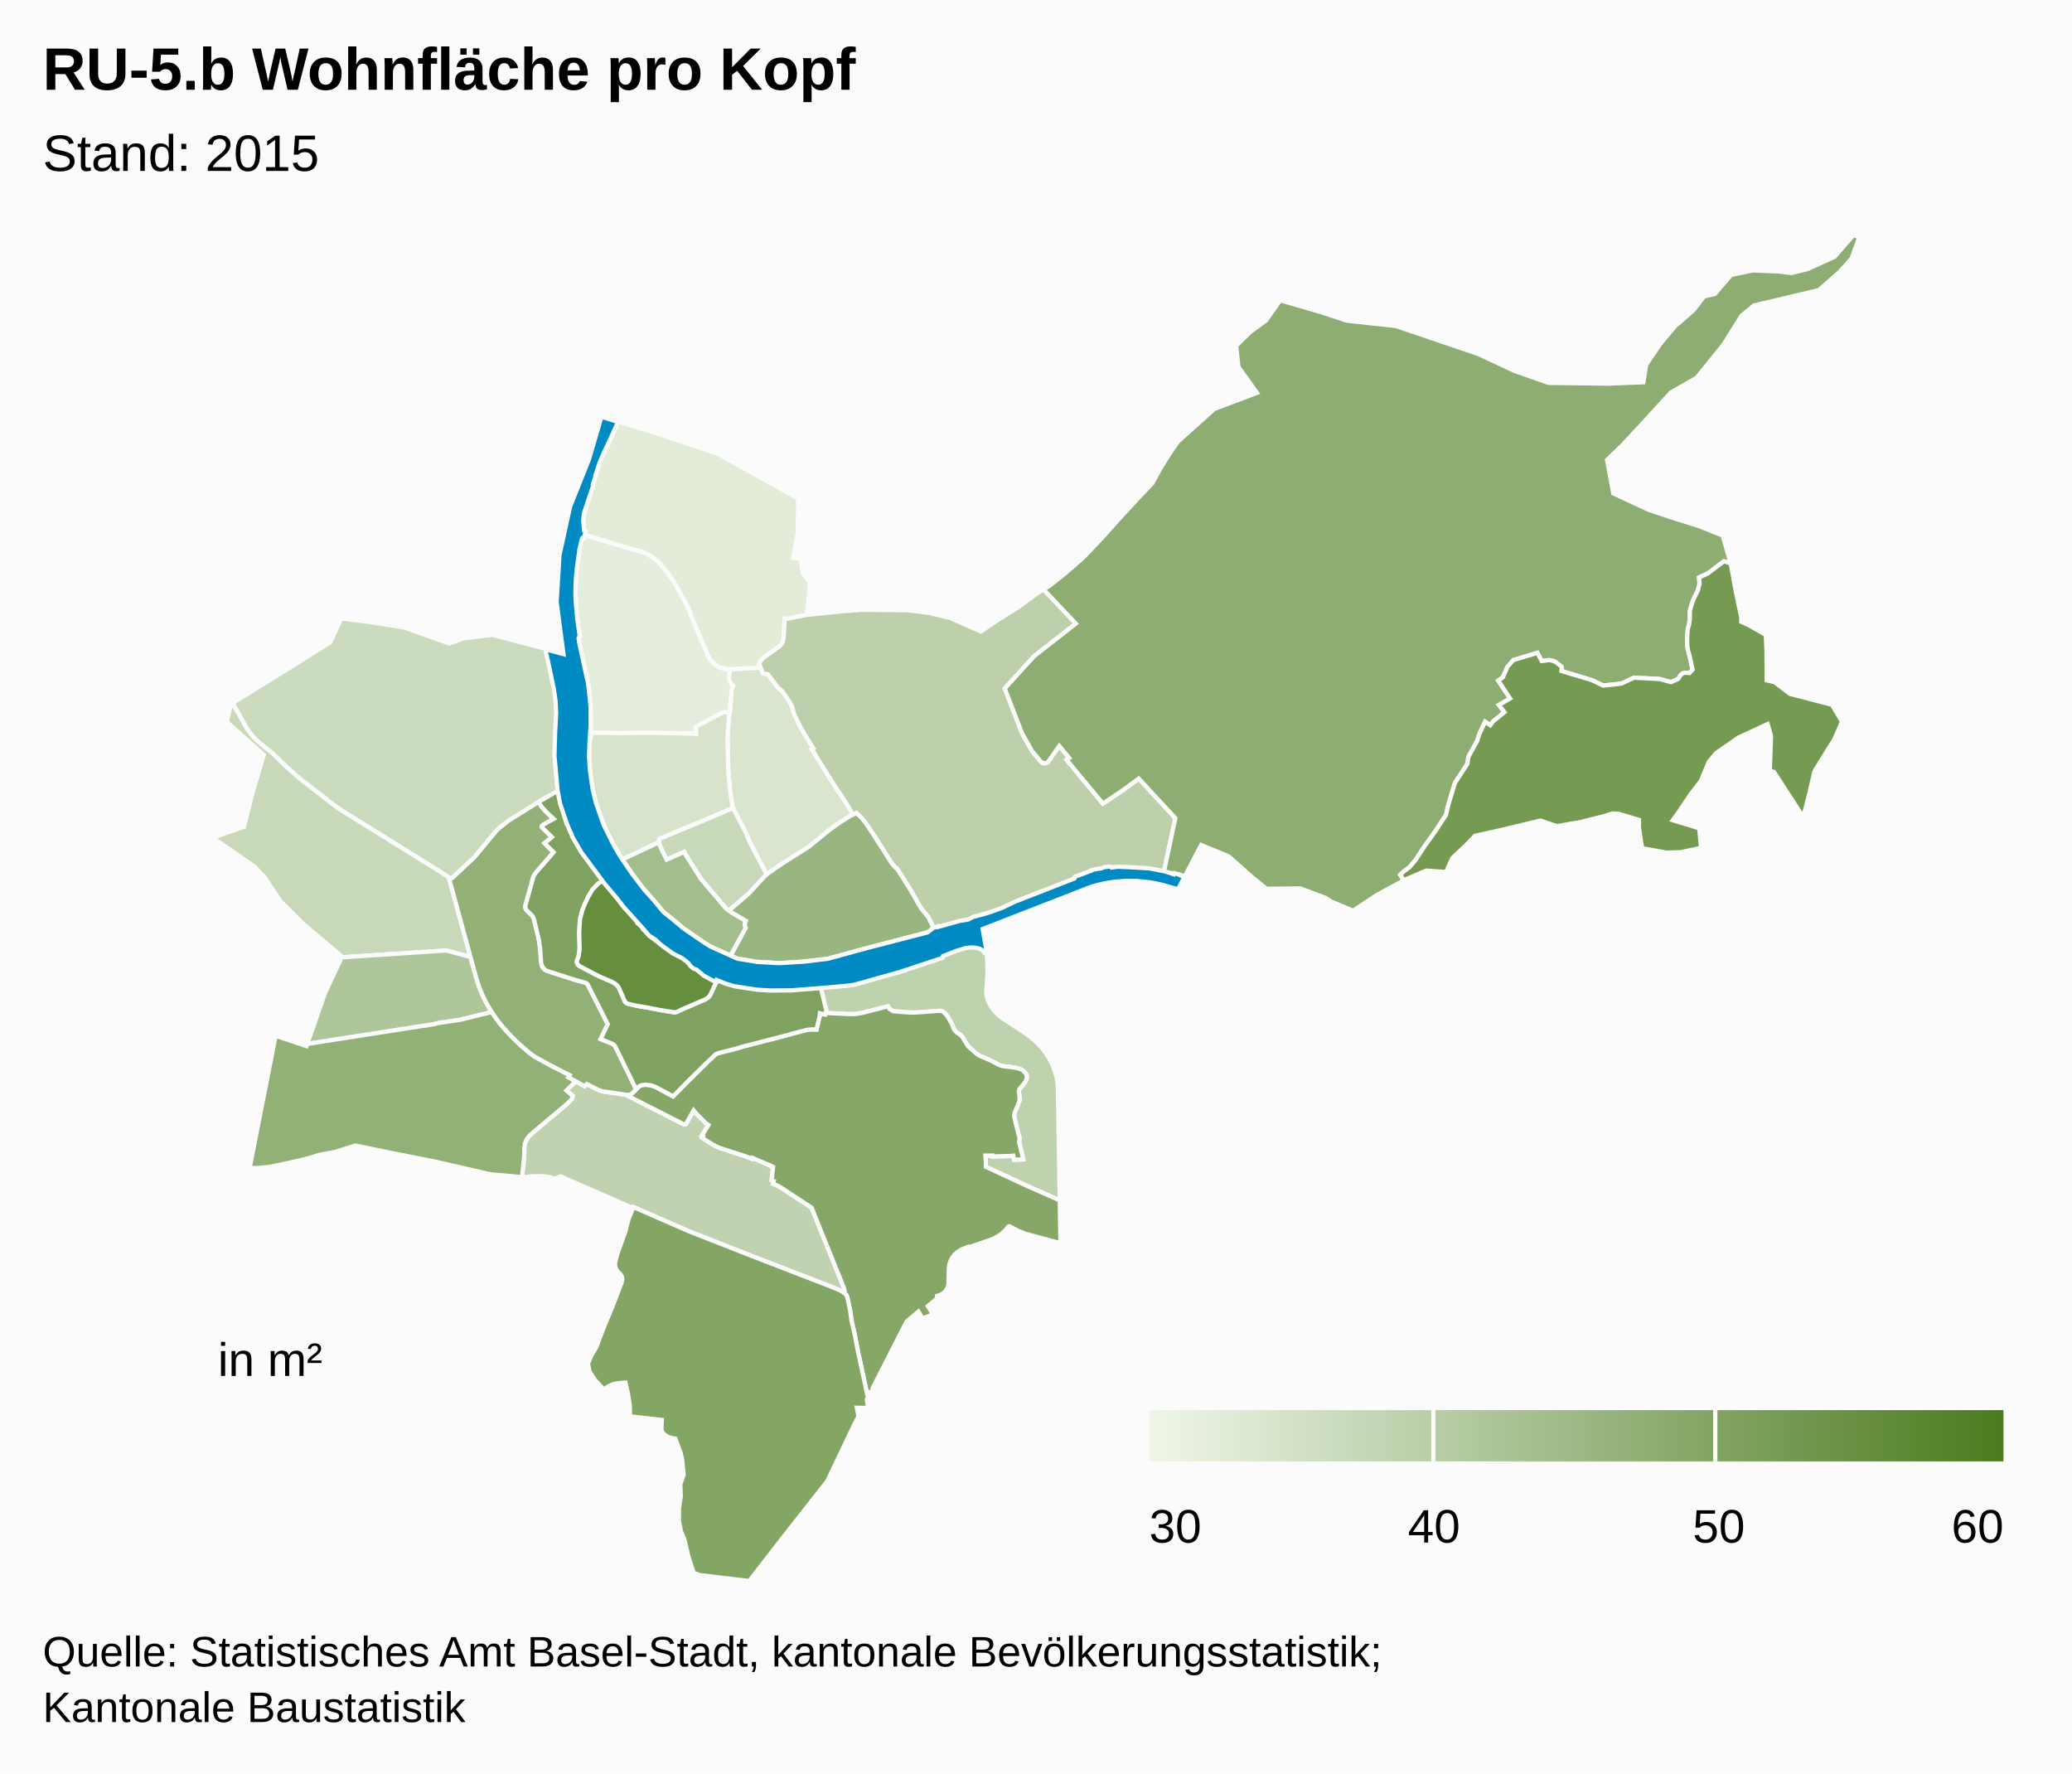
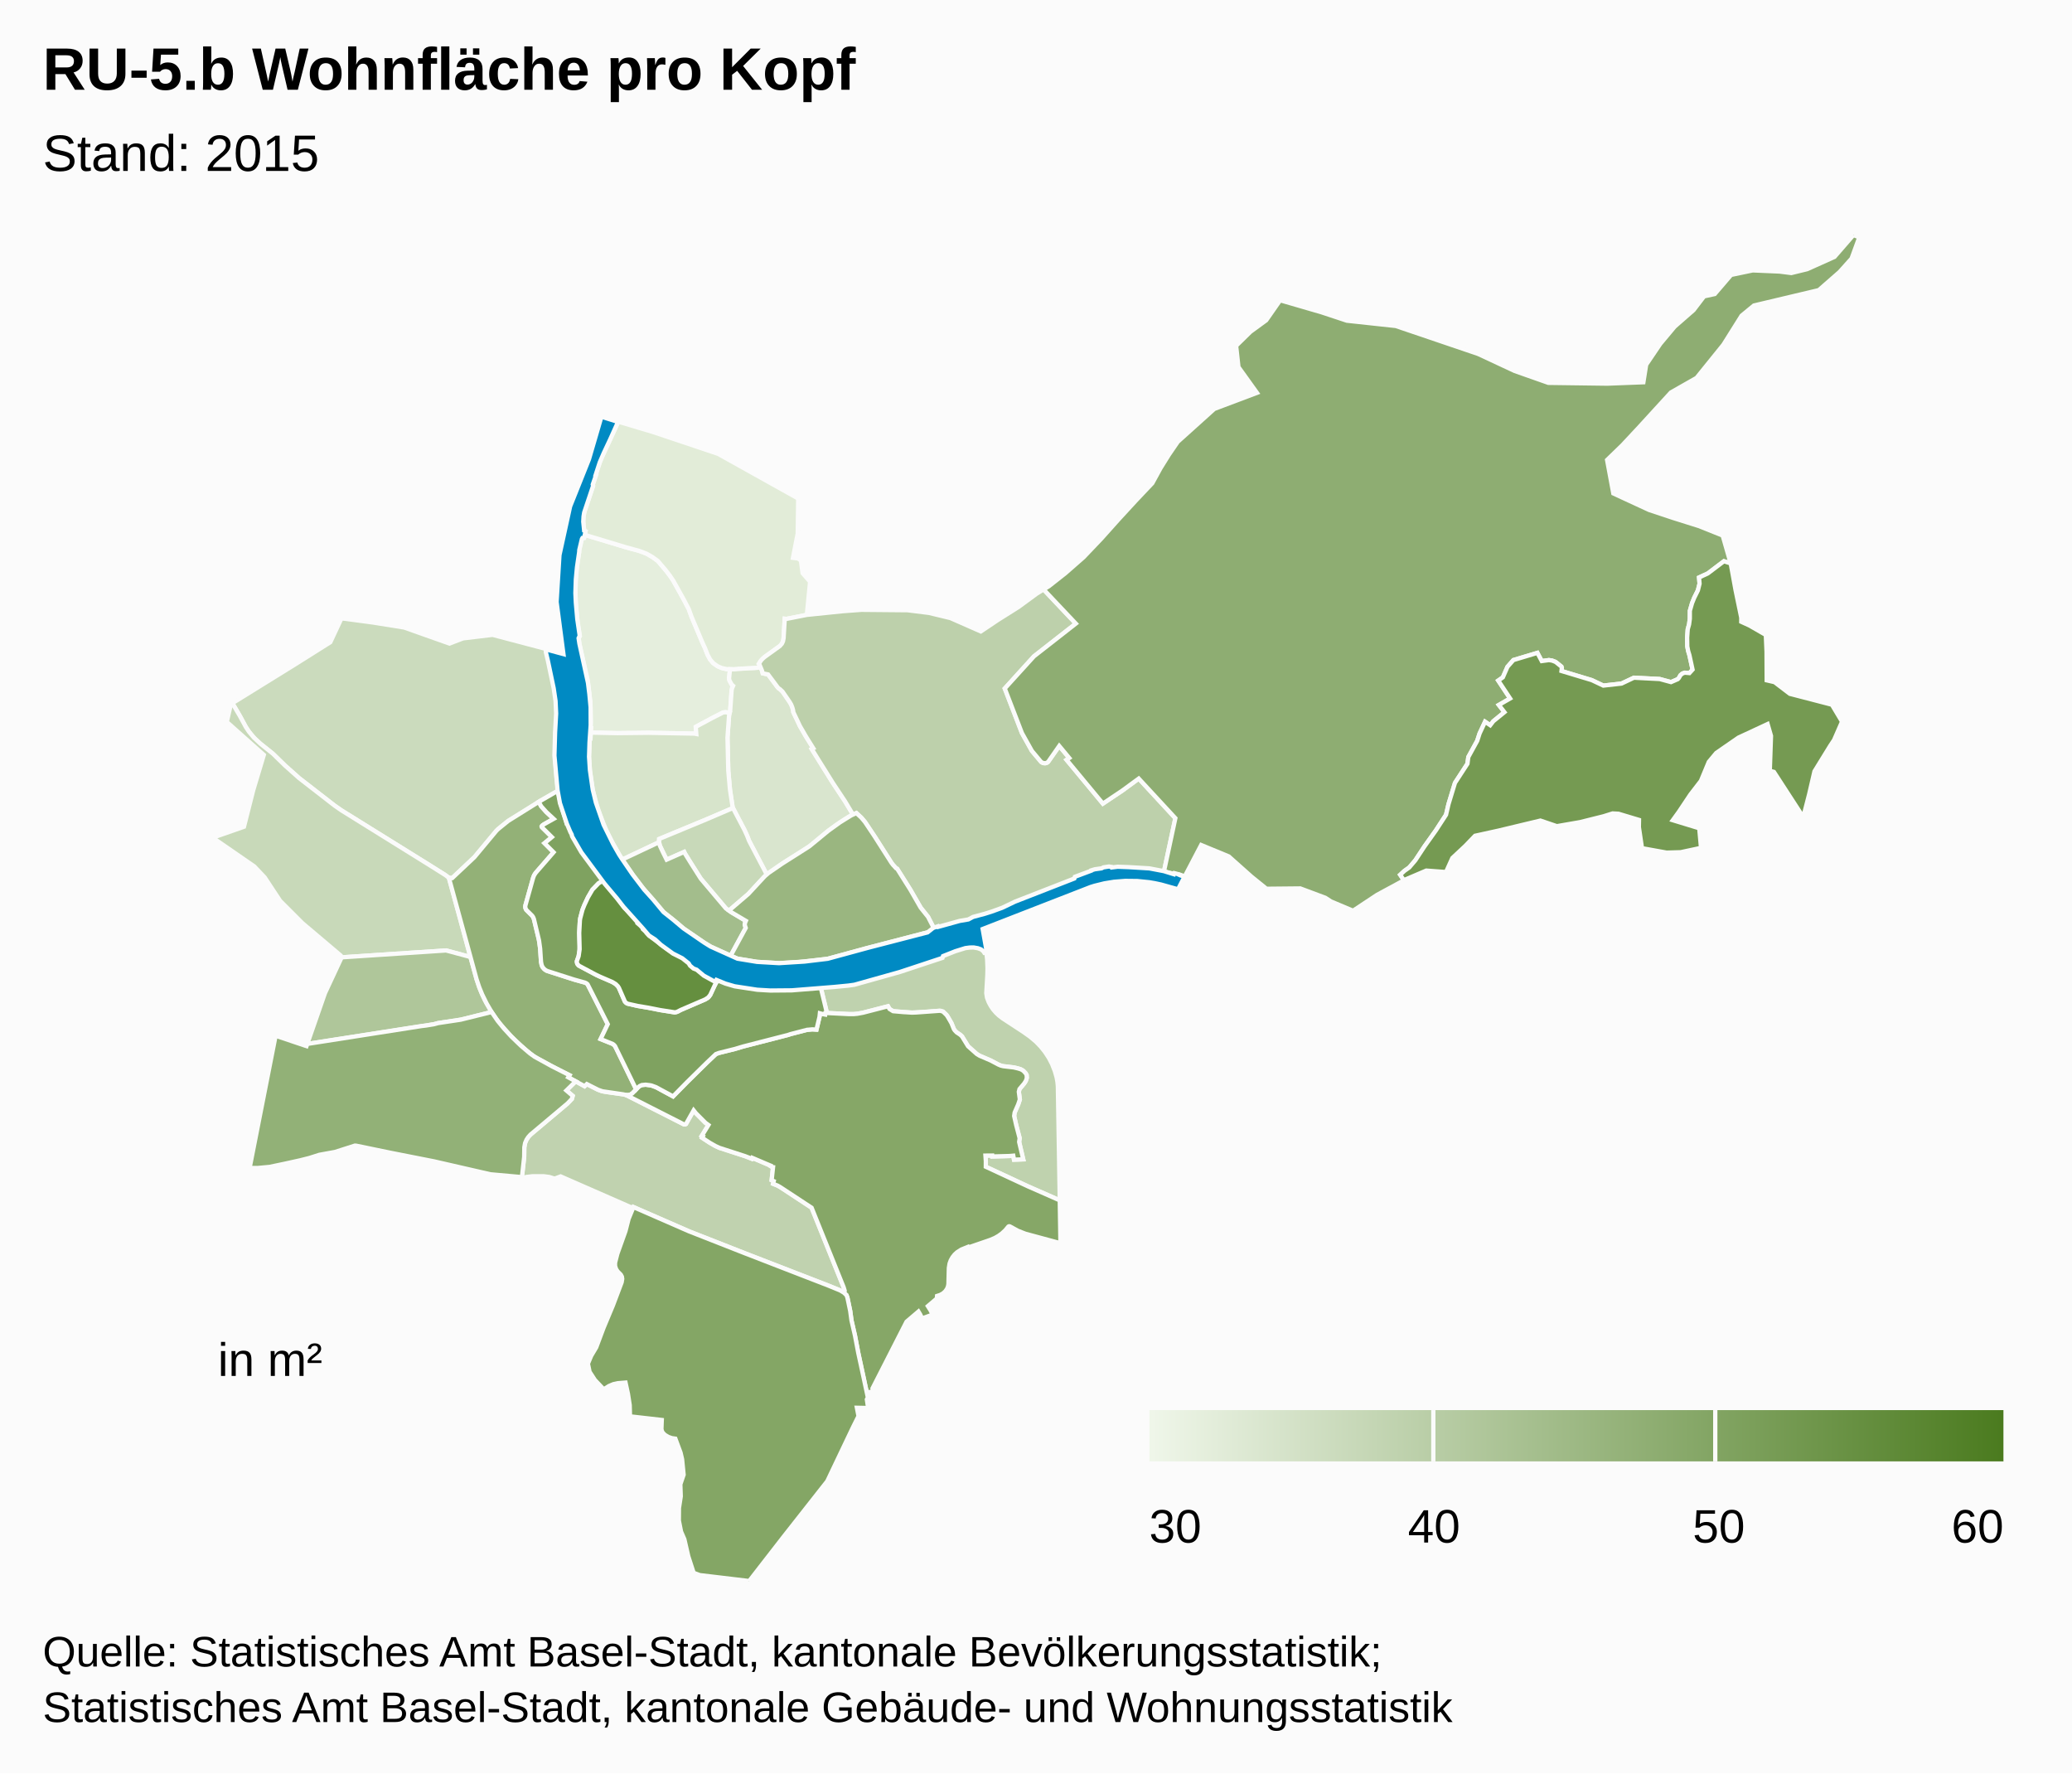
<svg xmlns="http://www.w3.org/2000/svg" class="highcharts-root" viewBox="0 0 485 415" font-family="Arial" font-size="12">
  <defs>
    <linearGradient x2="1" id="b">
      <stop offset="0" stop-color="#eff6e9" />
      <stop offset="1" stop-color="#4b7b1f" />
    </linearGradient>
    <clipPath id="a">
      <path fill="none" d="M0 0h465v315H0z" />
    </clipPath>
  </defs>
  <rect fill="#fbfbfb" class="highcharts-background" width="485" height="415" rx="0" ry="0" />
  <path fill="none" class="highcharts-plot-background" d="M10 55h465v315H10z" />
  <path fill="none" class="highcharts-plot-border" d="M10 55h465v315H10z" />
  <g class="highcharts-series-group">
    <g class="highcharts-series highcharts-series-0 highcharts-map-series highcharts-color-0 highcharts-tracker" transform="translate(10 55)" clip-path="url(#a)">
      <path fill="#E5EEDD" d="M160.804 111.84l-.987-.166-.578.072-2.6 1.326-3.78 2.029.126 1.67-.468-.09-10.724-.187-7.265.079-6.217-.124.064-1.033-.182-.003.09-1.445-.1-4.72-.619-5.011-1.94-8.527-.166-1.388.273-.474-.47-2.694-.464-4.447-.106-2.886.055-2.716.197-2.654.226-1.899.4-2.406-.002-.362.459-2.086.179-.57.193-.215.318-.028.149-.722 9.686 2.924 3.195.876 1.6.614 1.362.781 1.272.919 1.85 2.171.926 1.208.826 1.208 2.387 4.295 1.25 2.369.629 1.757 2.552 6.051.656 1.422.56 1.451.605 1.131.718.841.992.705.941.429 1.199.269.815.025-.23 2.14.045.299.073.237.487.897.346.317-.234.515-.118.498-.33 4.724-.12.603z" class="highcharts-point highcharts-color-0 highcharts-name-klybeck" stroke="#fbfbfb" vector-effect="non-scaling-stroke" />
      <path fill="#E2ECD8" d="M168.049 101.194l-1.466.161-2.467.107-2.286.176-1.759-.054-1.199-.27-.94-.428-.993-.705-.718-.84-.605-1.132-.56-1.451-.656-1.422-2.552-6.051-.629-1.757-1.25-2.37-2.387-4.294-.826-1.208-.925-1.208-1.851-2.171-1.272-.919-1.362-.781-1.6-.614-3.195-.876-9.686-2.924.175-.853-.271-.143-.17-1.098-.065-1.18.074-1.161.245-1.11 1.974-5.925-.07-.29.739-2.212-.09-.03 1.074-3.174.454-1.087 3.803-8.217 7.991 2.38 15.38 5.155 18.735 10.452-.12 8.18-1.109 5.696 1.17.153.689.475.392 2.96 1.754 2.01-.757 7.753-4.797.945-.377-.038-.27 4.565-.066.425-.183.568-.346.539-.287.289-3.64 2.624-.805.81-.466.747.149.184.275.64z" class="highcharts-point highcharts-color-0 highcharts-name-kleinhüningen" stroke="#fbfbfb" vector-effect="non-scaling-stroke" />
      <path fill="#D9E5CE" d="M168.049 101.194l.352.854.128.529 1.258.255 2.195 2.949.269.31.272.16.635.586 1.664 2.42.364.618.283.711.178.642.04.412 1.571 3.302 1.375 2.384 1.737 2.787-.359.185 4.912 7.885 2.87 4.328 1.872 3.125-.454.207-1.33.792-2.272 1.517-1.727 1.27-3.943 3.271-.873.642-5.917 3.734-3.682 2.57-4.133-7.877-.443-1.153-.627-1.372-2.699-5.147-.092-.281-.604-3.992-.397-4.442-.19-7.775.374-5.193.269-1.17.33-4.725.118-.498.234-.515-.346-.317-.487-.897-.073-.237-.046-.3.23-2.139.945.03 2.286-.177 2.467-.107 1.466-.16z" class="highcharts-point highcharts-color-0 highcharts-name-rosental" stroke="#fbfbfb" vector-effect="non-scaling-stroke" />
      <path fill="#D7E4CB" d="M160.656 112.407l-.374 5.193.19 7.775.397 4.442.604 3.992.092.281-6.167 2.646-11.105 4.604-.027.757-8.592 4.054-.31-.452-2.234-3.89-1.191-2.362-1.934-4.862-1.235-4.566-.676-4.46-.226-3.471.175-4.25.182.004.086-1.393 6.217.124 7.265-.08 10.724.188.468.09-.126-1.67 3.78-2.03 2.6-1.325.578-.072.987.165-.148.568z" class="highcharts-point highcharts-color-0 highcharts-name-matthäus" stroke="#fbfbfb" vector-effect="non-scaling-stroke" />
      <path fill="#CBDBBD" d="M84.619 91.855l10.58 3.752 3.181-1.212 6.914-.828 12.436 3.278.056.443.12-.011.1.395 1.761 8.06.426 2.926.155 2.83-.056 2.257-.136 2.078-.091.228-.047.686-.097 5.698.347 4.495.338 3.114-3.957 2.256-2.04 1.325-5.65 3.487-2.323 1.88-.417.399-5.15 6.183-5.218 4.92-.78-.067-.831-.635-3.557-2.24-20.764-12.904-1.64-1.142-8.307-6.445-3.287-2.931-2.827-2.76-2.902-2.321-1.01-.895-.828-.878-.852-1.05-.71-1.072-1.406-2.59-1.755-2.999 14.67-9.078 8.251-5.19 2.614-5.592 7.414.983 7.275 1.167z" class="highcharts-point highcharts-color-0 highcharts-name-st.-johann" stroke="#fbfbfb" vector-effect="non-scaling-stroke" />
      <path fill="#C8D9B9" d="M165.334 141.762l4.133 7.877-.704.684-3.592 3.884-4.077 3.493-.42.43-.76-.537-5.88-6.958-2.343-3.693-1.348-2.176-.194-.398-4.107 1.815-1.583-3.277-.193-.81.027-.756 11.105-4.604 6.167-2.646 2.7 5.147.626 1.372.443 1.153z" class="highcharts-point highcharts-color-0 highcharts-name-clara" stroke="#fbfbfb" vector-effect="non-scaling-stroke" />
      <path fill="#C8D9B9" d="M97.615 159.683l2.498 9.28-5.708-1.534-24.594 1.623-.06-.44-8.957-7.574-5.216-5.218-3.632-5.507-2.421-2.552-9.737-6.72 7.316-2.563 2.168-8.553 2.486-8.267-8.665-7.71.946-4.163.362-.211 1.75 2.99 1.405 2.59.71 1.071 1.184 1.421 1.506 1.403 2.902 2.32 2.827 2.76 3.287 2.932 8.308 6.445 1.639 1.142 20.764 12.905 3.557 2.24.832.634 2.543 9.256z" class="highcharts-point highcharts-color-0 highcharts-name-iselin" stroke="#fbfbfb" vector-effect="non-scaling-stroke" />
      <path fill="#C0D2AF" d="M124.76 198.057l2.071 1.14.523-.5 2.475 1.26.978.376.872.187 4.38.613.55.168 13.482 6.83.254.008.22-.093 1.797-3.195.525.661 2.235 2.247.706.516-1.55 2.531.247.126-.18.327 1.774 1.167 1.36.777.933.426 5.975 1.933 1.593.615.098-.218 4.263 1.816-.035.072.421.26.224.035-.326 3.044.49.224-.156.623 1.088.439.609.355 7.318 4.806 7.495 18.601.244.731-.029.323-.1.192-.044.048-.448-.309-.717-.354-2.46-.996-19.628-7.6-12.977-5.093-13.036-5.69-.109.243-16.938-7.422-1.407.524-1.255-.387-1.332-.177-2.607.006-1.466.17-.44.231-.554-.125.53-4.817.032-2.24.182-.997.33-.764.41-.626.504-.562 8.693-7.311 1.007-1.05.2-.726-1.48-1.254 2.185-2.145z" class="highcharts-point highcharts-color-0 highcharts-name-gundeldingen" stroke="#fbfbfb" vector-effect="non-scaling-stroke" />
      <path fill="#BFD2AE" d="M229.492 186.469l1.614 1.145 1.408 1.19 1.082 1.121.97 1.205.91 1.381.785 1.505.66 1.682.413 1.472.182 1.015.1 1.02.445 26.706-7.462-3.283-9.85-4.578.007-1.281-.09-1.33 1.585-.013.021.215 4.022-.106.886-.08.173.937 2.156-.076-.956-4.073.122-.867-.811-3.081-.48-2.132.118-.803.842-1.923.375-1.127-.24-1.8.158-.645 1.056-1.25.397-.601.26-.797-.04-.634-.234-.418-.5-.532-.674-.403-.625-.196-.987-.23-2.482-.293-.527-.131-.575-.24-1.819-.963-2.582-1.106-.668-.408-2.045-1.815-1.403-2.291-.427-.402-.837-.555-.437-.456-.215-.32-.561-1.384-.91-1.569-.252-.353-.81-.782-.596-.175-.248-.011-3.377.27-3.107.156-4.358-.334-.842-.513-.356-.64-5.816 1.503-1.34.25-.817.074-1.152.007-5.002-.248-.528-.068.321-.102-1.454-6.02 2.186-.233 4.971-.388 3.592-.812 5.072-1.357 2.322-1.176 2.667-.876 3.454-.708 4.306-1.779 3.136-1.538 5.603-.856 1.42.965.264 2.386.085 2.02-.034 1.61-.246 4.27.17 1.074.39 1.036.475.882.521.776.66.783.69.661.958.73 4.762 3.114z" class="highcharts-point highcharts-color-0 highcharts-name-breite" stroke="#fbfbfb" vector-effect="non-scaling-stroke" />
      <path fill="#BDD0AB" d="M241.825 90.934l-9.798 7.661-6.838 7.53 4.02 10.427 2.33 4.176 2.228 2.64.36.19.42.067.408-.078.327-.2 2.659-3.78 2.347 2.831-.627.423 8.494 10.242 4.579-3.067 3.815-2.79 8.574 9.269-2.675 12.488-12.184-.955-9.207 3.45-12.867 5.178-11.082 3.621-1.86.413-6.431 1.991-1.585-3.085-1.727-2.16-2.421-4.21-2.94-4.677-.142-.218-.24-.112-.734-.8-.376-.495-3.918-6.145-2.271-3.402-.848-1.003-1.162-1.076-.788.358-1.873-3.125-2.869-4.328-4.912-7.885.36-.185-1.738-2.787-1.375-2.384-1.571-3.302-.04-.412-.178-.642-.283-.71-.364-.62-1.664-2.42-.635-.585-.272-.16-.27-.31-2.194-2.949-1.258-.255-.154-.593-.538-1.304-.212-.31.466-.746.427-.479.523-.44 3.495-2.515.479-.548.257-.54.147-.733.269-4.565.377.038 4.797-.945 8.373-.858 4.403-.327 10.774.096 5.066.63 5.003 1.208 7.099 3.125 3.966-2.66 4.882-3.074 4.225-3.102 1.622-.989 7.55 7.988z" class="highcharts-point highcharts-color-0 highcharts-name-hirzbrunnen" stroke="#fbfbfb" vector-effect="non-scaling-stroke" />
      <path fill="#AFC69A" d="M62.233 189.255l-.305.048 4.13-11.86 3.788-8.131-.035-.26 24.594-1.623 5.708 1.533 1.435 5.194.692 2.05.627 1.521.69 1.45 1.513 2.66-7.222 1.79-5.297.8-.985.268-1.898.308-27.435 4.252z" class="highcharts-point highcharts-color-0 highcharts-name-gotthelf" stroke="#fbfbfb" vector-effect="non-scaling-stroke" />
      <path fill="#A3BD8C" d="M145.209 144.514l.833 1.67 4.107-1.816.194.398 1.348 2.176 2.342 3.693 5.88 6.958 1.246.879 3.431 2.036-.174.388-.094.541.234.725-3.54 6.512-4.607-2.114-1.57-.94-4.737-3.236-1.599-1.39-3.182-2.54-4.98-5.805-2.104-2.78-2.563-3.718 8.592-4.054.193.81.75 1.607z" class="highcharts-point highcharts-color-0 highcharts-name-altstadt-kleinbasel" stroke="#fbfbfb" vector-effect="non-scaling-stroke" />
      <path fill="#9AB680" d="M177.01 170.139l-4.509.269-5.36-.315-4.516-.745-1.608-.674 3.54-6.512-.235-.725.094-.54.174-.389-3.43-2.036-.485-.342.42-.43 4.076-3.493 3.832-4.138.93-.796 3.216-2.204 6.293-3.999 4.44-3.649 2.722-1.96 2.607-1.618 1.242-.565 1.162 1.076.848 1.003 2.271 3.402 3.918 6.145.376.495.734.8.24.112 3.082 4.895 2.42 4.21 1.728 2.16 1.585 3.085-1.57.486-14.675 3.829-8.821 2.412-6.74.75z" class="highcharts-point highcharts-color-0 highcharts-name-wettstein" stroke="#fbfbfb" vector-effect="non-scaling-stroke" />
      <path fill="#93B177" d="M114.796 150.423l-1.803 6.44-.044.397.069.343.16.319 1.401 1.39.208.306.177.425 1.1 4.527.224 1.21.143 1.205.207 3.105.203.92.166.325.33.405.358.283.329.177 6.35 2.043 2.556.709.335.164.271.23 4.722 9.337-1.67 3.483 2.809 1.133.48.397.303.5 4.73 9.751-.86.896-.47.315-.33.095-.564.03-.81-.18-4.844-.709-1.027-.355-2.65-1.341-.524.5-3.824-2.077.297-.493-4.11-2.089-3.273-1.766-1.097-.672-1.546-1.205-2.548-2.29-1.488-1.503-2.06-2.325-1.086-1.405-1.026-1.537-1.171-2.007-1.032-2.102-.704-1.726-.615-1.845-6.476-23.73.779.067 5.218-4.92 5.15-6.182.417-.399 2.323-1.88 7.158-4.467.555 1.042 1.235 1.379 1.692 1.564-2.247 1.26-.456.33-.102.19.067.196 2.318 2.297-1.72 1.42 2.12 2.128-4.244 4.891-.314.497-.225.584z" class="highcharts-point highcharts-color-0 highcharts-name-am-ring" stroke="#fbfbfb" vector-effect="non-scaling-stroke" />
      <path fill="#92B177" d="M111.915 189.711l2.15 1.83 1.08.772 4.048 2.226 4.11 2.089-.296.493 1.752.936-2.185 2.145 1.48 1.254-.2.726-1.007 1.05-8.693 7.311-.504.562-.41.626-.33.764-.182.996-.032 2.241-.53 4.817-.526-.119-6.85-.619-13.208-3.027-10.156-2.001-8.064-1.666-.304-.012-4.625 1.481-3.669.668-2.379.754-2.117.533-3.604.796-3.546.746-2.82.262-1.868-.015 6.084-30.945 7.234 2.433.18-.515 26.752-4.184.988-.116 1.898-.308.985-.267 5.297-.801 7.222-1.79 1.45 2.103 1.448 1.762 1.744 1.89 2.203 2.119z" class="highcharts-point highcharts-color-0 highcharts-name-bachletten" stroke="#fbfbfb" vector-effect="non-scaling-stroke" />
      <path fill="#8EAD72" d="M420.603 8.634l-4.877 4.263-15.185 3.602-2.878 2.37-4.266 6.794-6.278 7.771-6.014 3.415-7.508 8.205-3.858 4.132-3.564 3.451 1.46 7.836 8.4 3.88 5.74 1.906 5.842 1.835 5.616 2.24 1.875 6.52-1.582-.51-3.772 2.852-2.052.947.119 1.455-.392 1.574-.856 1.723-.51 1.268-.51 1.779-.008 1.863-.173 1.306-.316 1.134-.141 1.975.035 2.061.207 1.076.293.97.735 3.38-.736.813-1.063-.092-.605.22-.434.368-.37.65-.258.279-1.576.685-2.653-.72-6.036-.31-2.895 1.37-4.268.476-2.69-1.275-7.097-2.142.079-.73-.102-.303-1.29-1.033-.21-.115-.677-.256-.742-.115-1.682.229-1.017-1.918-5.616 1.682-1.392 1.584-1.074 2.458-1.08.758 2.775 4.19-2.638 1.518 1.312 1.687-2.61 2.127-.719.931-1.206-.817-1.29 2.762-.55 1.706-2.082 3.799-.2 1.556-2.925 4.498-1.504 4.942-.587 2.514-2.38 3.662-2.673 3.754-2.127 3.228-1.43 1.684-1.13.798-.988.919.88 1.286-6.282 3.397-5.632 3.727-5.178-2.182-1.305-.85-5.868-2.19-7.917.077-3.502-2.836-5.324-4.736-6.458-2.667-3.84 7.343-1.218-.435-.049.107-3.608-.806 2.675-12.488-8.574-9.27-3.815 2.791-4.58 3.067-8.493-10.242.627-.423-2.347-2.83-2.551 3.664-.288.246-.354.128-.572-.032-.487-.272-2.15-2.574-2.33-4.176-4.02-10.427 6.838-7.53 9.798-7.661-7.55-7.988 1.257-.766 3.852-3.035 4.248-3.72 4.204-4.413 3.94-4.402 4.004-4.354 3.942-4.168 1.922-3.509 1.953-3.139 2.094-3.052 8.543-7.69 9.99-3.767-4.334-6.044-.544-4.956 3.36-3.292 3.676-2.683 3.271-4.689 9.683 2.816 5.928 1.964 11.457 1.239 19.244 6.533 8.586 4 7.879 2.777 13.81.182 8.433-.322.65-4.1 3.312-4.895L382 21.44l4.429-3.872 2.451-3.215 2.497-.544 3.833-4.475 5.065-1.057 6.27.268 2.753.35 3.712-.906 6.398-2.87L423.849 0l1.363.55-1.809 4.953-2.8 3.131z" class="highcharts-point highcharts-color-0 highcharts-name-riehen" stroke="#fbfbfb" vector-effect="non-scaling-stroke" />
      <path fill="#86A767" d="M201.211 181.83l2.201.146 1-.03 5.484-.396.248.011.595.175.811.782.253.353.909 1.569.561 1.384.215.32.437.456.837.555.427.402 1.403 2.29 2.045 1.816.668.408 2.582 1.106 1.819.963.575.24.527.131 2.482.293.987.23.625.196.378.19.297.213.5.532.233.418.04.634-.082.364-.178.433-.397.6-1.056 1.251-.159.645.24 1.8-.374 1.127-.842 1.923-.118.803.48 2.132.81 3.08-.121.868.956 4.073-2.156.076-.173-.936-.886.08-4.022.105-.02-.215-1.586.013.09 1.33-.007 1.28 9.85 4.58 7.462 3.282.158 10.032-8.22-2.224-1.708-.673-1.9-1.037-.186-.036-.177.08-.711.854-.792.735-.817.593-.85.483-1.027.439-5.177 1.786-.074-.145-1.56.631-.998.637-.57.527-.508.64-.396.705-.277.758-.17 1.031-.098 3.804-.108.553-.233.56-.403.57-.532.47-.657.366-.73.234-.035.581-2.115 1.8.615.982.516 1-2.48.896-.443-.92-.413-.69-2.79 2.375-7.964 15.61.119.75-1.1.14.156.723-.264.518-2.258-10.487-.753-3.975-.823-3.582-.298-2.198-.657-3.134-.21-.582-.603-.563.116-.163.064-.29-.25-.84-7.496-18.602-7.318-4.806-.609-.355-1.088-.439.156-.623-.49-.224.326-3.044-.224-.034-.42-.261.034-.072-4.263-1.816-.098.218-1.593-.615-5.975-1.933-.934-.426-1.36-.777-1.774-1.167.181-.327-.248-.126 1.551-2.531-.706-.516-2.235-2.247-.525-.66-1.796 3.194-.221.093-.254-.008-13.247-6.728-.427-.17.51.05.653-.125.47-.315 1.334-1.405.348-.278.499-.23.895-.086 1.374.195 1.063.388 3.984 2.156 3.335-3.395 4.6-4.528 2.095-1.987.706-.259 3.77-.938 1.888-.569 10.57-2.719.505-.175 3.88-1.006 1.243-.113.975.058.712-2.988.087-.829.756.205.482.06.05-.393.528.068 5.002.248 1.152-.007.817-.075 1.34-.249 5.816-1.503.356.64.842.513 2.157.189z" class="highcharts-point highcharts-color-0 highcharts-name-st.-alban" stroke="#fbfbfb" vector-effect="non-scaling-stroke" />
      <path fill="#84A665" d="M192.224 267.736l.918 4.313-.234.458.3 2.003-2.631-.058.38 1.956-1.24 2.484-6.073 12.74-10.385 13.204L165.37 315l-11.576-1.382-1.43-.538-1.251-3.853-.924-4.01-.778-1.8-.507-2.557.023-2.927.423-2.756-.1-2.817.768-2.24-.358-3.617-.36-1.545-1.214-3.275-.817-.118-.822-.286-.782-.464-.498-.486-.233-.425-.112-.484.083-2.11-7.438-.848-.069-2.636-.402-2.595-.58-2.672-1.8.145-1.053.23-1.018.43-1.226.774-2.073-2.194-1.243-1.918-.388-1.888.762-1.832 1.186-1.996 1.713-4.564 2.18-5.213 2.058-5.446.132-.788-.078-.523-.258-.482-.74-.746-.364-.554-.236-.737.002-.754.533-2.078 1.902-5.32.723-2.825 1.145-2.793 13.036 5.689 12.977 5.093 19.629 7.6 2.748 1.126.843.506.635.59.211.582.657 3.134.298 2.198.823 3.582.753 3.975 1.34 6.174z" class="highcharts-point highcharts-color-0 highcharts-name-bruderholz" stroke="#fbfbfb" vector-effect="non-scaling-stroke" />
      <path fill="#7FA260" d="M122.3 136.585l.308 1.043.487-.146.756 1.815-.267.448.663 1.226 2.573 3.985 4.51 6.05-1.212.705-1.445 1.49-1.049 1.802-.84 1.808-.448 1.129-.522 1.977-.119 1.035-.116 2.377.102 3.088-.033 1.089-.208 1.272-.413 1.197.068.495.149.265.216.223 4.2 2.239 3.659 1.606.805.493.51.508.24.375 1.366 3.156.203.264.352.24 2.484.58 2.602.438 2.605.517 3.348.548.482-.068.464-.186.606-.333 5.675-2.443.568-.337.313-.292.31-.43 1.078-2.315.695-1.245.327.16.078-.079 4.33 1.397 6.238.81 3.657-.028 6.803-.369 2.61-.278 1.454 6.019-.32.102-.051.393-.482-.06-.756-.205-.087.83-.712 2.987-.975-.058-1.243.113-3.88 1.006-.504.175-10.571 2.72-1.889.568-3.769.938-.706.26-2.094 1.986-4.601 4.528-3.335 3.395-3.984-2.156-1.063-.388-.456-.087-.918-.108-.895.085-.499.23-.348.28-.475.508-4.95-10.141-.3-.33-.262-.177-2.81-1.133 1.671-3.483-4.722-9.337-.27-.23-.336-.164-2.556-.709-6.165-1.97-.334-.145-.406-.27-.462-.523-.23-.518-.14-.727-.206-3.105-.266-1.925-1.201-5.017-.177-.425-.208-.306-1.401-1.39-.192-.426-.038-.346.045-.288 1.803-6.44.225-.583.393-.596 4.165-4.792-2.12-2.127 1.72-1.421-2.318-2.297-.067-.197.102-.189.456-.33 2.247-1.26-1.692-1.564-1.235-1.379-.555-1.042 4.489-2.601.615 3.061 1.079 3.48z" class="highcharts-point highcharts-color-0 highcharts-name-vorstädte" stroke="#fbfbfb" vector-effect="non-scaling-stroke" />
      <path fill="#759A52" d="M403.518 100.875l.017 3.337 1.832.424 3.587 2.734 9.852 2.556 2.37 3.963-1.873 4.289-.897 1.354-3.687 5.986-1.244 5.354-1.38 5.351-6.866-10.578-.964-.27.28-8.157-.797-2.773-6.819 3.169-5.208 3.598-1.733 2.079-1.853 4.459-2.448 3.173-2.699 4.042-1.432 1.983 6.19 1.889.414 4.585-4.76 1.019-3.291.096-5.762-1.04-.73-4.927.03-1.69-4.812-1.445-1.369-.068-2.099.657-5.52 1.378-5.434.944-3.845-1.308-9.748 2.333-5.554 1.223-2.28 2.37-3.032 2.833-1.483 3.284-4.62-.342-4.83 2.063-.392.212-.88-1.286.988-.919 1.13-.798 1.43-1.684 2.127-3.228 2.673-3.754 2.38-3.662.587-2.514 1.504-4.942 2.925-4.498.2-1.556 2.083-3.799.55-1.706 1.289-2.762 1.206.817.718-.931 2.61-2.127-1.311-1.687 2.638-1.519-2.775-4.19 1.08-.757 1.074-2.458 1.392-1.584 5.616-1.682 1.017 1.918 1.682-.23.742.116.676.256.212.115 1.289 1.033.102.303-.08.73 7.098 2.142 2.69 1.275 4.268-.475 2.895-1.371 6.036.31 2.653.72 1.576-.685.27-.296.342-.613.383-.347.332-.168.34-.093 1.063.092.736-.814-.735-3.378-.293-.97-.207-1.077-.035-2.06.141-1.976.316-1.134.173-1.306.008-1.863.51-1.779.51-1.268.856-1.723.392-1.574-.12-1.455 2.053-.947 3.772-2.852 1.582.51 1.147 6.287 1.326 6.394-.003.974 1.9.867 3.854 2.216.17 3.971.016 3.312z" class="highcharts-point highcharts-color-0 highcharts-name-bettingen" stroke="#fbfbfb" vector-effect="non-scaling-stroke" />
      <path fill="#658F3F" d="M140.5 162.463l.367.327.047-.034.467.608.703.713 3.79 2.833 1.752 1.233 2.92 1.152 1.647 2.09.879.437 1.48.982.8.696 1.203.729.46-.486 1.01.53-.695 1.245-1.079 2.316-.463.587-.727.471-5.675 2.443-.911.464-.486.118-3.503-.543-2.605-.517-2.602-.438-2.305-.513-.369-.174-.326-.332-1.404-3.22-.241-.376-.51-.508-.805-.493-2.84-1.22-1.087-.521-3.893-2.074-.366-.433-.108-.375.016-.298.399-1.104.234-1.62-.095-3.83.16-2.93.075-.48.522-1.978.448-1.129.84-1.808 1.05-1.803 1.444-1.49 1.211-.704 1.734 2.255.654.765 2.489 3.475 1.599 1.39 1.222 1.391-.098.124.308.36-.025.285.766.618.532.551-.01.243z" class="highcharts-point highcharts-color-0 highcharts-name-altstadt-grossbasel" stroke="#fbfbfb" vector-effect="non-scaling-stroke" />
    </g>
    <g class="highcharts-series highcharts-series-2 highcharts-map-series highcharts-color-undefined highcharts-tracker" transform="translate(10 55)" clip-path="url(#a)">
      <path fill="#008AC3" d="M132.851 47.771l-1.534 3.266-.934 2.168-.97 2.978.091.041-.755 2.155.08.33-2.087 6.23-.15.92-.068 1.236.21 2.088.338.137-.348 1.538-.386.04-.134.234-.608 2.58-.028.495-.515 3.556-.265 2.814-.104 3.214.102 2.252.34 3.86.566 3.873-.261.577.188 1.277 2.012 9.193.324 2.622.29 3.077.016 4.16-.273 4.04-.11 3.376.203 3.118.654 4.547.736 3.051 1.809 5.191 2.279 4.603 1.362 2.38.629.972 2.48 3.631 2.769 3.624 2.123 2.353 2.382 2.874 2.092 1.652 2.574 2.161 4.797 3.292 1.54.964 6.305 2.84 4.587.751 5.154.298 5.992-.373 5.392-.649 9.622-2.618 13.757-3.557 1.308-1.037 1.125-.397.065.139 5.04-1.396 2.015-.343 1.093-.587 2.818-.758 1.479-.466 2.524-.914 3-1.434 13.89-5.419.124-.398 3.794-1.415.014-.087.85-.258 1.59-.222.437-.225 1.307-.205.61.105.046.122 1.366-.17 2.552.092 4.848.288 3.412.648 2.373.736.116-.26.537.14.855.383.97.282-1.526 2.966-4.004-1.117-1.413-.304-1.351-.229-2.76-.28-2.85-.03-2.64.211-2.21.361-2.318.57-.916.284-25.274 9.831.992 5.54-.584.054-.23-.365-.54-.453-.753-.279-.992-.175-.904.015-1.048.137-2.329.724-2.887 1.14-.124.416-10.007 3.311-10.614 2.981-1.364.189-3.318.323-9.963.796-5.032.043-3.067-.18-5.277-.807-2.153-.629-2.131-.872-.272.468-2.679-1.462-1.674-1.391-.735-.28-.797-.66-.338-.556-1.492-1.183-2.164-1.097-2.83-2.053-1.365-1.252-1.436-.922-1.39-1.633-4.574-5.093-1.502-1.929-2.923-3.475-5.437-7.332-2.166-3.735-.084-.416-.367-.712-.78-1.84-1.614-4.81-.554-3.003-.737-8.139.156-5.43.243-4.39-.136-2.95-.438-2.968-1.366-6.491-.441-1.858-.05-.774 4.143 1.124-1.606-12.21.675-10.96 2.497-11.394 4.406-11.023 2.918-9.968 3.886 1.215-1.813 4.034z" class="highcharts-point" stroke="#fbfbfb" vector-effect="non-scaling-stroke" />
    </g>
  </g>
  <text x="10" class="highcharts-title" style="width:421px" y="21" color="#000" font-size="14" font-weight="700">
    <tspan>RU-5.b Wohnfläche pro Kopf</tspan>
  </text>
  <text x="10" class="highcharts-subtitle" style="width:421px" y="40" color="#000" font-weight="400">
    <tspan>Stand: 2015</tspan>
  </text>
  <g class="highcharts-legend" transform="translate(43 304)">
    <rect fill="none" class="highcharts-legend-box" rx="0" ry="0" width="432" height="66" />
    <g class="highcharts-legend-item highcharts-undefined-series highcharts-color-undefined">
      <path fill="url(#b)" d="M0 4h200v12H0z" transform="translate(226 22)" />
      <g class="highcharts-grid highcharts-coloraxis-grid">
        <path fill="none" stroke="#fbfbfb" class="highcharts-grid-line" d="M225.5 26v12m67-12v12m66-12v12m68-12v12" />
      </g>
      <g class="highcharts-axis highcharts-coloraxis">
        <path fill="none" class="highcharts-axis-line" d="M226 38h200" />
      </g>
      <g class="highcharts-axis-labels highcharts-coloraxis-labels" text-anchor="middle" color="#000" cursor="default" font-size="11">
        <text x="6.109" style="width:145px" y="35" text-overflow="none" transform="translate(226 22)">
          <tspan>30</tspan>
        </text>
        <text x="66.667" style="width:145px" y="35" text-overflow="none" transform="translate(226 22)">
          <tspan>40</tspan>
        </text>
        <text x="133.333" style="width:145px" y="35" text-overflow="none" transform="translate(226 22)">
          <tspan>50</tspan>
        </text>
        <text x="193.891" style="width:145px" y="35" text-overflow="none" transform="translate(226 22)">
          <tspan>60</tspan>
        </text>
      </g>
    </g>
    <text x="3" y="14" font-size="11" font-weight="400" transform="translate(5 4)" class="highcharts-label highcharts-legend-title">
      <tspan>in m²</tspan>
    </text>
  </g>
  <text x="10" class="highcharts-credits" y="390" cursor="default" color="#000" font-size="10">
    <tspan>Quelle: Statistisches Amt Basel-Stadt, kantonale Bevölkerungsstatistik;</tspan>
-     <tspan x="10" dy="13">Kantonale Baustatistik</tspan>
+     <tspan x="10" dy="13">Statistisches Amt Basel-Stadt, kantonale Gebäude- und Wohnungsstatistik</tspan>
  </text>
</svg>
